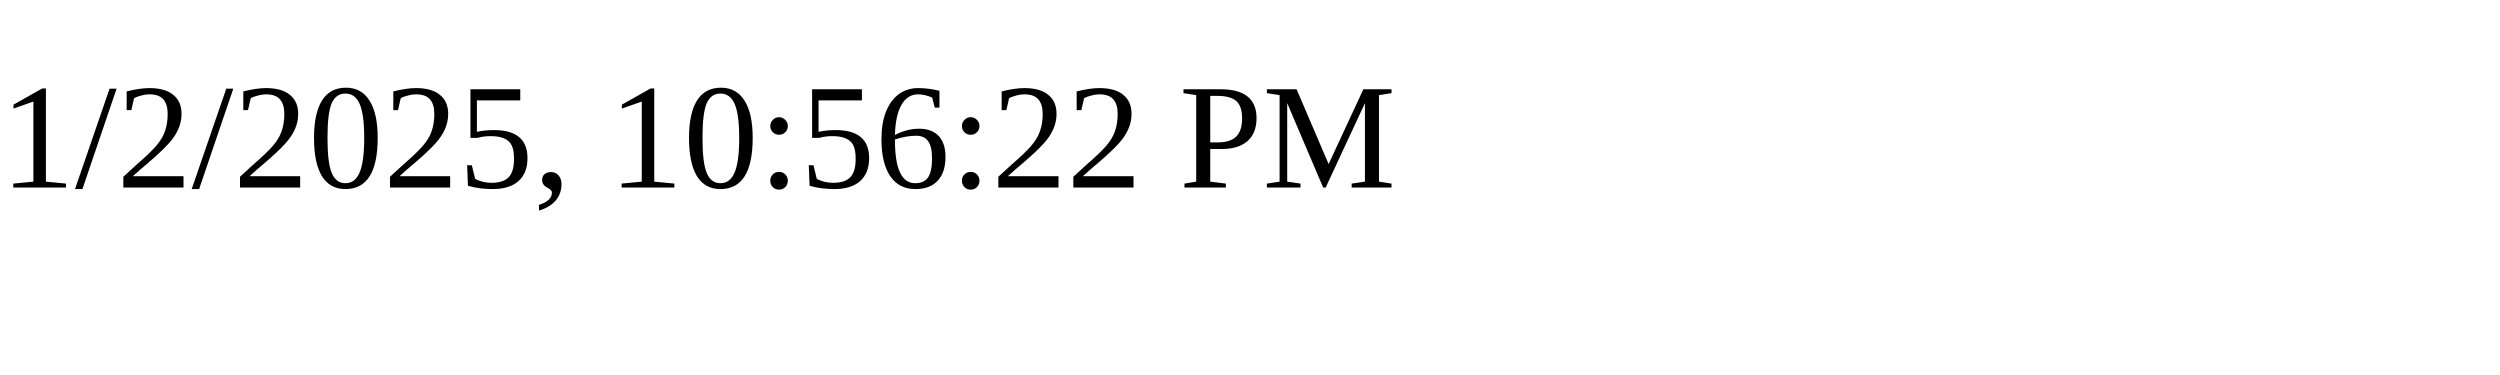
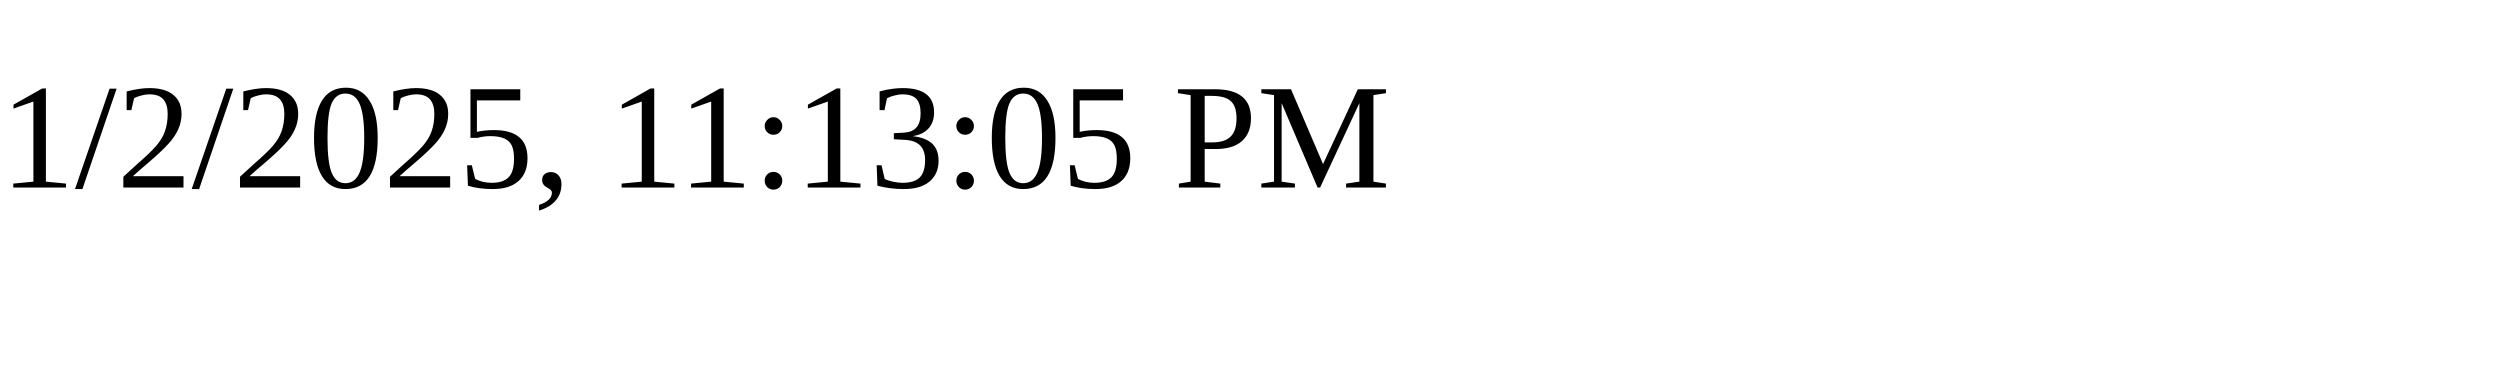
<svg xmlns="http://www.w3.org/2000/svg" height="30" width="200">
-   <text x="0" y="15">1/2/2025, 10:56:22 PM</text>
+   <text x="0" y="15">1/2/2025, 11:13:05 PM</text>
</svg>
